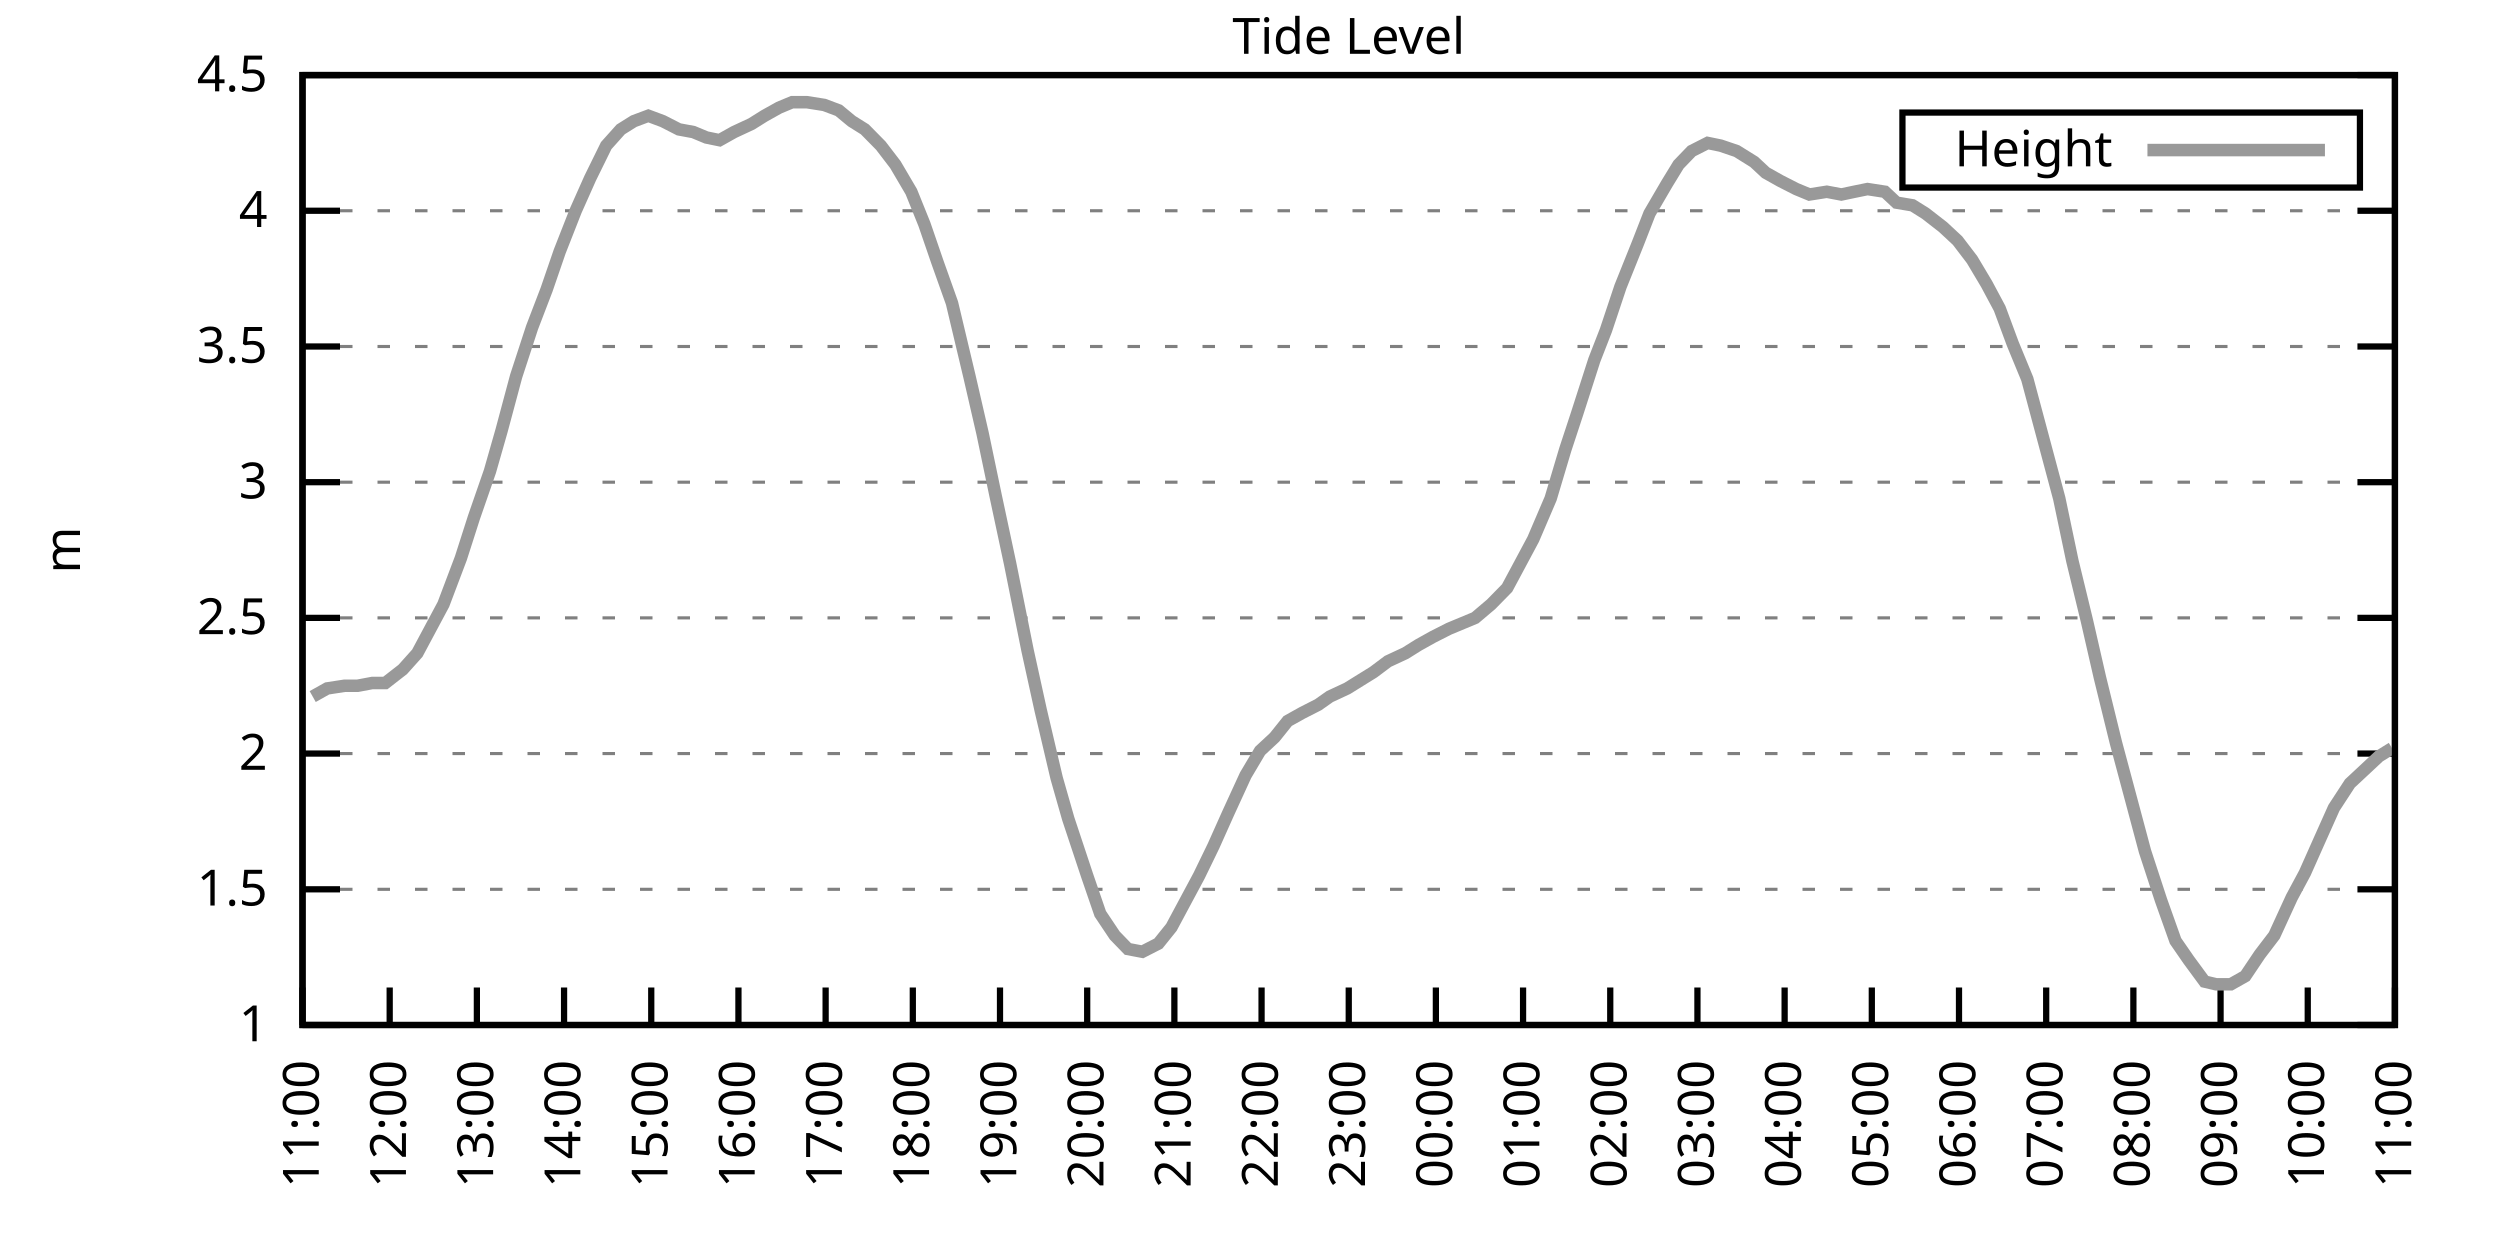
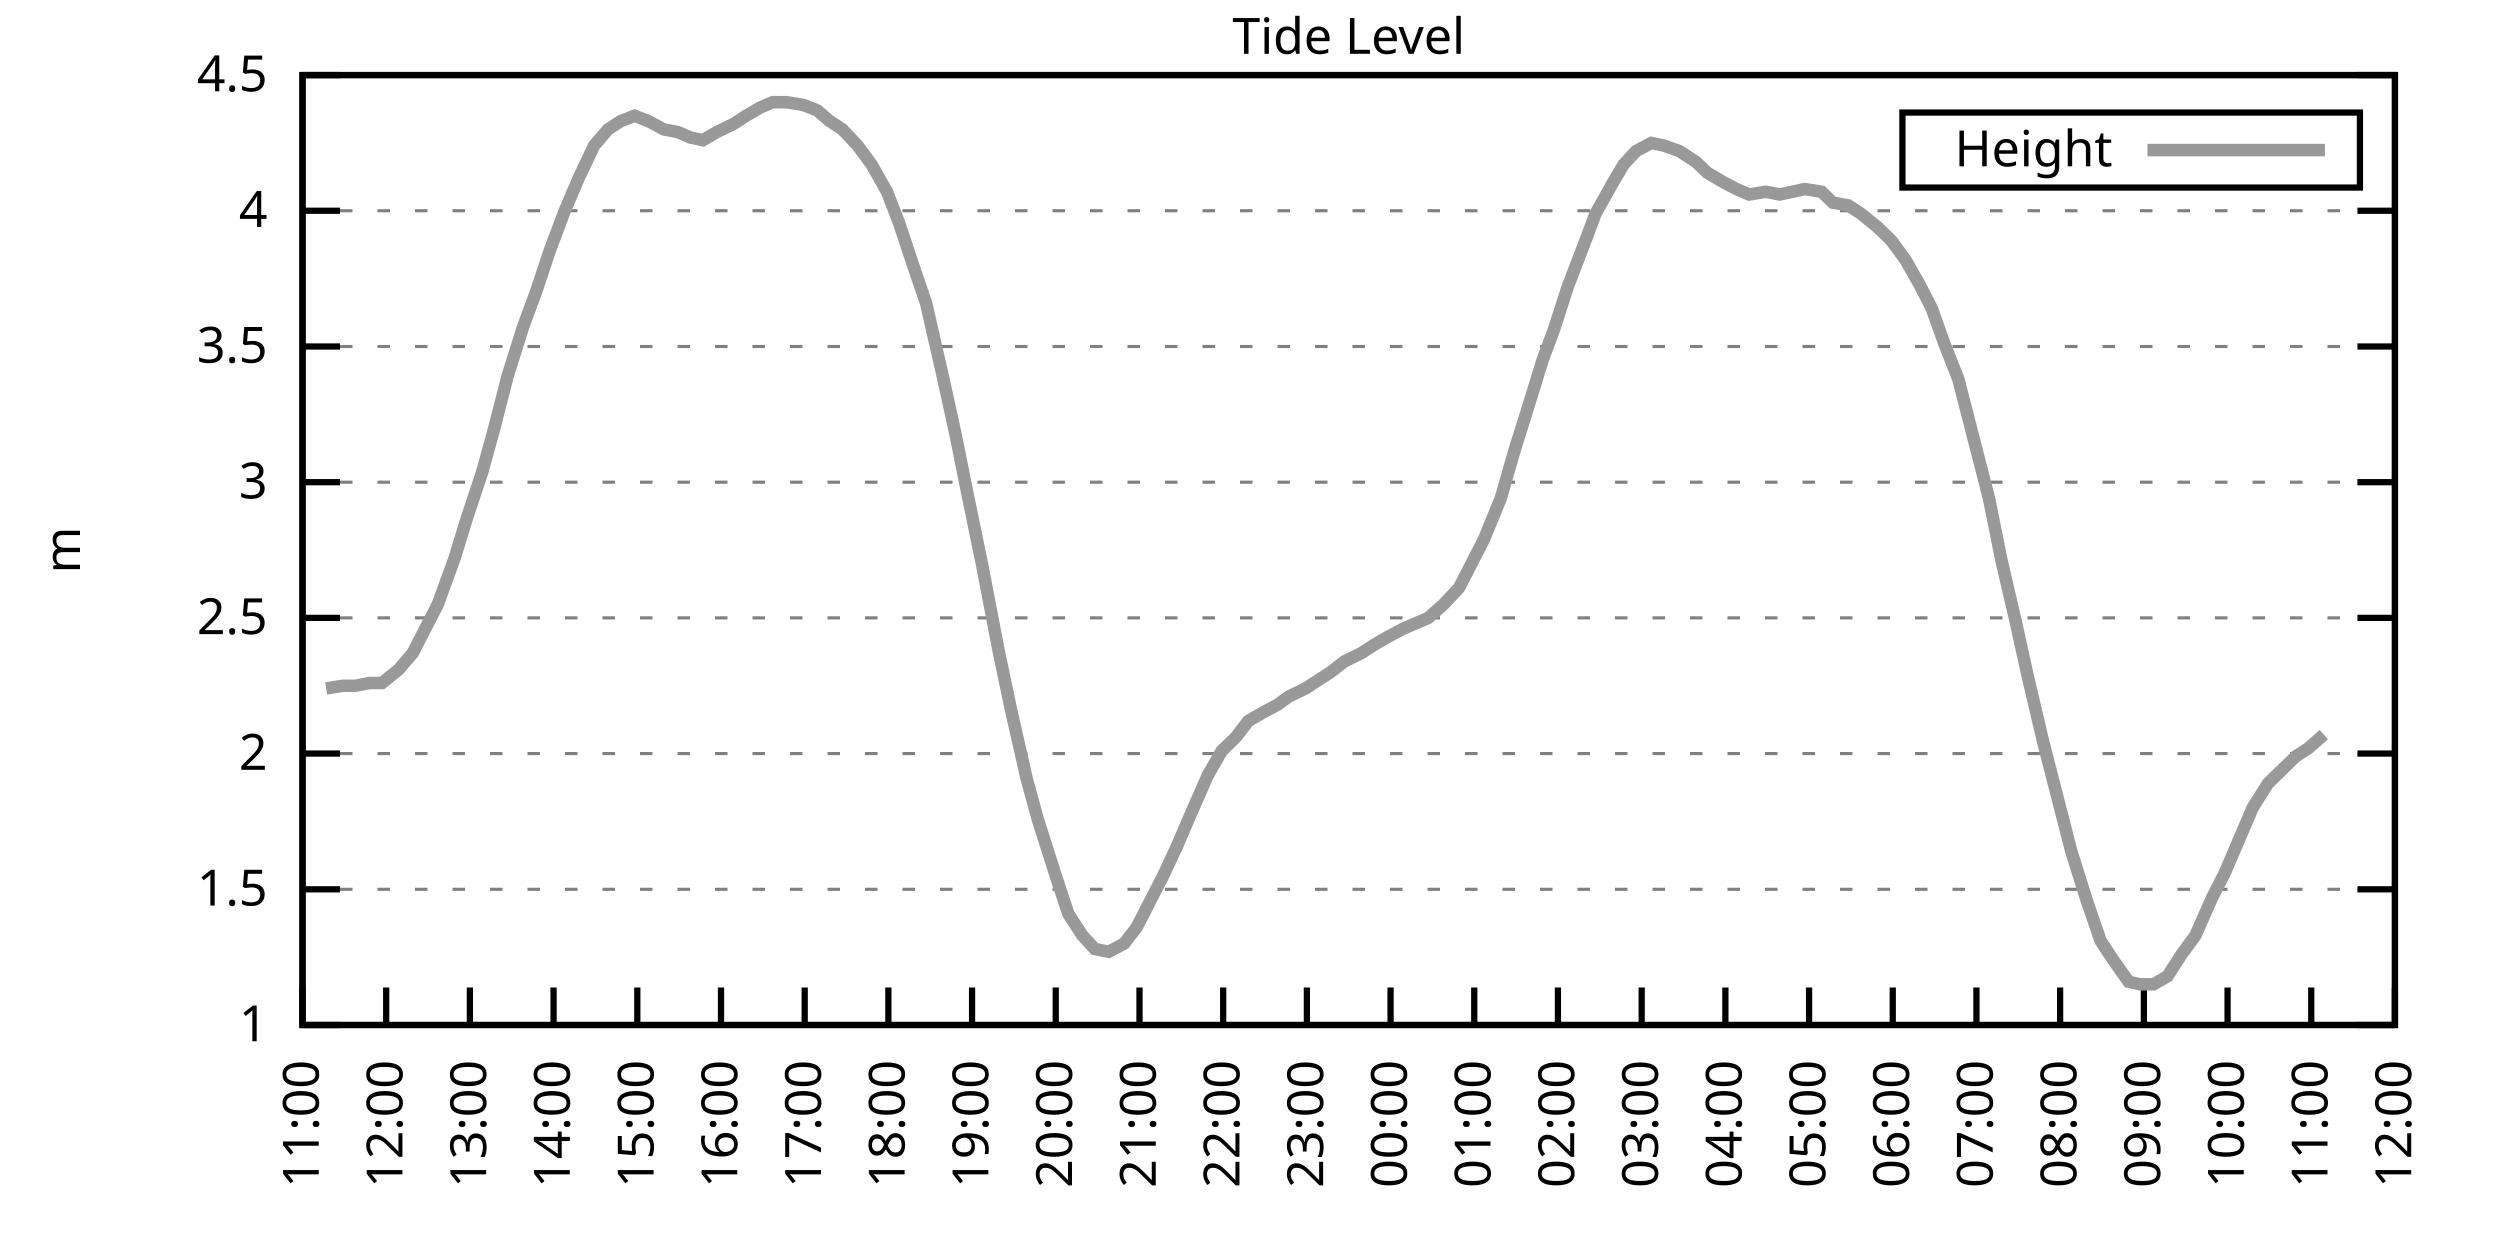
<svg xmlns="http://www.w3.org/2000/svg" xmlns:xlink="http://www.w3.org/1999/xlink" width="400" height="200" viewBox="0 0 400 200">
  <g id="gnuplot_canvas">
    <rect x="0" y="0" width="400" height="200" fill="none" />
    <defs>
      <circle id="gpDot" r="0.5" stroke-width="0.5" stroke="currentColor" />
      <path id="gpPt0" stroke-width="0.333" stroke="currentColor" d="M-1,0 h2 M0,-1 v2" />
      <path id="gpPt1" stroke-width="0.333" stroke="currentColor" d="M-1,-1 L1,1 M1,-1 L-1,1" />
      <path id="gpPt2" stroke-width="0.333" stroke="currentColor" d="M-1,0 L1,0 M0,-1 L0,1 M-1,-1 L1,1 M-1,1 L1,-1" />
      <rect id="gpPt3" stroke-width="0.333" stroke="currentColor" x="-1" y="-1" width="2" height="2" />
      <rect id="gpPt4" stroke-width="0.333" stroke="currentColor" fill="currentColor" x="-1" y="-1" width="2" height="2" />
      <circle id="gpPt5" stroke-width="0.333" stroke="currentColor" cx="0" cy="0" r="1" />
      <use xlink:href="#gpPt5" id="gpPt6" fill="currentColor" stroke="none" />
      <path id="gpPt7" stroke-width="0.333" stroke="currentColor" d="M0,-1.33 L-1.33,0.67 L1.33,0.67 z" />
      <use xlink:href="#gpPt7" id="gpPt8" fill="currentColor" stroke="none" />
      <use xlink:href="#gpPt7" id="gpPt9" stroke="currentColor" transform="rotate(180)" />
      <use xlink:href="#gpPt9" id="gpPt10" fill="currentColor" stroke="none" />
      <use xlink:href="#gpPt3" id="gpPt11" stroke="currentColor" transform="rotate(45)" />
      <use xlink:href="#gpPt11" id="gpPt12" fill="currentColor" stroke="none" />
      <path id="gpPt13" stroke-width="0.333" stroke="currentColor" d="M0,1.330 L1.265,0.411 L0.782,-1.067 L-0.782,-1.076 L-1.265,0.411 z" />
      <use xlink:href="#gpPt13" id="gpPt14" fill="currentColor" stroke="none" />
      <filter id="textbox" filterUnits="objectBoundingBox" x="0" y="0" height="1" width="1">
        <feFlood flood-color="white" flood-opacity="1" result="bgnd" />
        <feComposite in="SourceGraphic" in2="bgnd" operator="atop" />
      </filter>
      <filter id="greybox" filterUnits="objectBoundingBox" x="0" y="0" height="1" width="1">
        <feFlood flood-color="lightgrey" flood-opacity="1" result="grey" />
        <feComposite in="SourceGraphic" in2="grey" operator="atop" />
      </filter>
    </defs>
    <g fill="none" color="white" stroke="currentColor" stroke-width="1.00" stroke-linecap="butt" stroke-linejoin="miter">
</g>
    <g fill="none" color="black" stroke="currentColor" stroke-width="1.00" stroke-linecap="butt" stroke-linejoin="miter">
      <g stroke="none" shape-rendering="crispEdges">
        <polygon fill="rgb(255, 255, 255)" points="48.40,164.00 383.18,164.00 383.18,12.02 48.40,12.02 " />
      </g>
    </g>
    <g fill="none" color="black" stroke="currentColor" stroke-width="1.00" stroke-linecap="butt" stroke-linejoin="miter">
</g>
    <g fill="none" color="black" stroke="black" stroke-width="0.50" stroke-linecap="butt" stroke-linejoin="miter">
</g>
    <g fill="none" color="gray" stroke="currentColor" stroke-width="0.50" stroke-linecap="butt" stroke-linejoin="miter">
      <path stroke="gray" stroke-dasharray="2,4" class="gridline" d="M48.40,164.00 L383.19,164.00  " />
    </g>
    <g fill="none" color="gray" stroke="gray" stroke-width="1.00" stroke-linecap="butt" stroke-linejoin="miter">
</g>
    <g fill="none" color="black" stroke="currentColor" stroke-width="1.00" stroke-linecap="butt" stroke-linejoin="miter">
      <path stroke="black" d="M48.40,164.00 L54.40,164.00 M383.19,164.00 L377.19,164.00  " />
      <g transform="translate(42.80,166.60)" stroke="none" fill="black" font-family="Sans" font-size="8.00" text-anchor="end">
        <text>
          <tspan font-family="Sans"> 1</tspan>
        </text>
      </g>
    </g>
    <g fill="none" color="black" stroke="currentColor" stroke-width="1.00" stroke-linecap="butt" stroke-linejoin="miter">
</g>
    <g fill="none" color="black" stroke="black" stroke-width="0.50" stroke-linecap="butt" stroke-linejoin="miter">
</g>
    <g fill="none" color="gray" stroke="currentColor" stroke-width="0.50" stroke-linecap="butt" stroke-linejoin="miter">
      <path stroke="gray" stroke-dasharray="2,4" class="gridline" d="M48.40,142.29 L383.19,142.29  " />
    </g>
    <g fill="none" color="gray" stroke="gray" stroke-width="1.00" stroke-linecap="butt" stroke-linejoin="miter">
</g>
    <g fill="none" color="black" stroke="currentColor" stroke-width="1.00" stroke-linecap="butt" stroke-linejoin="miter">
      <path stroke="black" d="M48.40,142.29 L54.40,142.29 M383.19,142.29 L377.19,142.29  " />
      <g transform="translate(42.80,144.89)" stroke="none" fill="black" font-family="Sans" font-size="8.00" text-anchor="end">
        <text>
          <tspan font-family="Sans"> 1.5</tspan>
        </text>
      </g>
    </g>
    <g fill="none" color="black" stroke="currentColor" stroke-width="1.00" stroke-linecap="butt" stroke-linejoin="miter">
</g>
    <g fill="none" color="black" stroke="black" stroke-width="0.50" stroke-linecap="butt" stroke-linejoin="miter">
</g>
    <g fill="none" color="gray" stroke="currentColor" stroke-width="0.50" stroke-linecap="butt" stroke-linejoin="miter">
      <path stroke="gray" stroke-dasharray="2,4" class="gridline" d="M48.40,120.57 L383.19,120.57  " />
    </g>
    <g fill="none" color="gray" stroke="gray" stroke-width="1.00" stroke-linecap="butt" stroke-linejoin="miter">
</g>
    <g fill="none" color="black" stroke="currentColor" stroke-width="1.00" stroke-linecap="butt" stroke-linejoin="miter">
      <path stroke="black" d="M48.40,120.57 L54.40,120.57 M383.19,120.57 L377.19,120.57  " />
      <g transform="translate(42.80,123.17)" stroke="none" fill="black" font-family="Sans" font-size="8.00" text-anchor="end">
        <text>
          <tspan font-family="Sans"> 2</tspan>
        </text>
      </g>
    </g>
    <g fill="none" color="black" stroke="currentColor" stroke-width="1.00" stroke-linecap="butt" stroke-linejoin="miter">
</g>
    <g fill="none" color="black" stroke="black" stroke-width="0.50" stroke-linecap="butt" stroke-linejoin="miter">
</g>
    <g fill="none" color="gray" stroke="currentColor" stroke-width="0.50" stroke-linecap="butt" stroke-linejoin="miter">
      <path stroke="gray" stroke-dasharray="2,4" class="gridline" d="M48.40,98.86 L383.19,98.86  " />
    </g>
    <g fill="none" color="gray" stroke="gray" stroke-width="1.00" stroke-linecap="butt" stroke-linejoin="miter">
</g>
    <g fill="none" color="black" stroke="currentColor" stroke-width="1.00" stroke-linecap="butt" stroke-linejoin="miter">
      <path stroke="black" d="M48.40,98.86 L54.40,98.86 M383.19,98.86 L377.19,98.86  " />
      <g transform="translate(42.80,101.46)" stroke="none" fill="black" font-family="Sans" font-size="8.00" text-anchor="end">
        <text>
          <tspan font-family="Sans"> 2.5</tspan>
        </text>
      </g>
    </g>
    <g fill="none" color="black" stroke="currentColor" stroke-width="1.00" stroke-linecap="butt" stroke-linejoin="miter">
</g>
    <g fill="none" color="black" stroke="black" stroke-width="0.50" stroke-linecap="butt" stroke-linejoin="miter">
</g>
    <g fill="none" color="gray" stroke="currentColor" stroke-width="0.50" stroke-linecap="butt" stroke-linejoin="miter">
      <path stroke="gray" stroke-dasharray="2,4" class="gridline" d="M48.40,77.15 L383.19,77.15  " />
    </g>
    <g fill="none" color="gray" stroke="gray" stroke-width="1.00" stroke-linecap="butt" stroke-linejoin="miter">
</g>
    <g fill="none" color="black" stroke="currentColor" stroke-width="1.00" stroke-linecap="butt" stroke-linejoin="miter">
      <path stroke="black" d="M48.40,77.15 L54.40,77.15 M383.19,77.15 L377.19,77.15  " />
      <g transform="translate(42.80,79.75)" stroke="none" fill="black" font-family="Sans" font-size="8.00" text-anchor="end">
        <text>
          <tspan font-family="Sans"> 3</tspan>
        </text>
      </g>
    </g>
    <g fill="none" color="black" stroke="currentColor" stroke-width="1.00" stroke-linecap="butt" stroke-linejoin="miter">
</g>
    <g fill="none" color="black" stroke="black" stroke-width="0.50" stroke-linecap="butt" stroke-linejoin="miter">
</g>
    <g fill="none" color="gray" stroke="currentColor" stroke-width="0.50" stroke-linecap="butt" stroke-linejoin="miter">
      <path stroke="gray" stroke-dasharray="2,4" class="gridline" d="M48.40,55.44 L383.19,55.44  " />
    </g>
    <g fill="none" color="gray" stroke="gray" stroke-width="1.00" stroke-linecap="butt" stroke-linejoin="miter">
</g>
    <g fill="none" color="black" stroke="currentColor" stroke-width="1.00" stroke-linecap="butt" stroke-linejoin="miter">
      <path stroke="black" d="M48.40,55.44 L54.40,55.44 M383.19,55.44 L377.19,55.44  " />
      <g transform="translate(42.80,58.04)" stroke="none" fill="black" font-family="Sans" font-size="8.00" text-anchor="end">
        <text>
          <tspan font-family="Sans"> 3.5</tspan>
        </text>
      </g>
    </g>
    <g fill="none" color="black" stroke="currentColor" stroke-width="1.00" stroke-linecap="butt" stroke-linejoin="miter">
</g>
    <g fill="none" color="black" stroke="black" stroke-width="0.50" stroke-linecap="butt" stroke-linejoin="miter">
</g>
    <g fill="none" color="gray" stroke="currentColor" stroke-width="0.50" stroke-linecap="butt" stroke-linejoin="miter">
      <path stroke="gray" stroke-dasharray="2,4" class="gridline" d="M48.40,33.72 L383.19,33.72  " />
    </g>
    <g fill="none" color="gray" stroke="gray" stroke-width="1.00" stroke-linecap="butt" stroke-linejoin="miter">
</g>
    <g fill="none" color="black" stroke="currentColor" stroke-width="1.00" stroke-linecap="butt" stroke-linejoin="miter">
      <path stroke="black" d="M48.40,33.72 L54.40,33.72 M383.19,33.72 L377.19,33.72  " />
      <g transform="translate(42.80,36.32)" stroke="none" fill="black" font-family="Sans" font-size="8.00" text-anchor="end">
        <text>
          <tspan font-family="Sans"> 4</tspan>
        </text>
      </g>
    </g>
    <g fill="none" color="black" stroke="currentColor" stroke-width="1.00" stroke-linecap="butt" stroke-linejoin="miter">
</g>
    <g fill="none" color="black" stroke="black" stroke-width="0.50" stroke-linecap="butt" stroke-linejoin="miter">
</g>
    <g fill="none" color="gray" stroke="currentColor" stroke-width="0.50" stroke-linecap="butt" stroke-linejoin="miter">
      <path stroke="gray" stroke-dasharray="2,4" class="gridline" d="M48.40,12.01 L383.19,12.01  " />
    </g>
    <g fill="none" color="gray" stroke="gray" stroke-width="1.00" stroke-linecap="butt" stroke-linejoin="miter">
</g>
    <g fill="none" color="black" stroke="currentColor" stroke-width="1.00" stroke-linecap="butt" stroke-linejoin="miter">
      <path stroke="black" d="M48.40,12.01 L54.40,12.01 M383.19,12.01 L377.19,12.01  " />
      <g transform="translate(42.80,14.61)" stroke="none" fill="black" font-family="Sans" font-size="8.00" text-anchor="end">
        <text>
          <tspan font-family="Sans"> 4.5</tspan>
        </text>
      </g>
    </g>
    <g fill="none" color="black" stroke="currentColor" stroke-width="1.00" stroke-linecap="butt" stroke-linejoin="miter">
      <path stroke="black" d="M48.40,164.00 L48.40,158.00  " />
      <g transform="translate(51.00,169.60) rotate(270.00)" stroke="none" fill="black" font-family="Sans" font-size="8.00" text-anchor="end">
        <text>
          <tspan font-family="Sans">11:00</tspan>
        </text>
      </g>
    </g>
    <g fill="none" color="black" stroke="currentColor" stroke-width="1.00" stroke-linecap="butt" stroke-linejoin="miter">
-       <path stroke="black" d="M62.35,164.00 L62.35,158.00  " />
-       <g transform="translate(64.95,169.60) rotate(270.00)" stroke="none" fill="black" font-family="Sans" font-size="8.00" text-anchor="end">
+       <path stroke="black" d="M61.79,164.00 L61.79,158.00  " />
+       <g transform="translate(64.39,169.60) rotate(270.00)" stroke="none" fill="black" font-family="Sans" font-size="8.00" text-anchor="end">
        <text>
          <tspan font-family="Sans">12:00</tspan>
        </text>
      </g>
    </g>
    <g fill="none" color="black" stroke="currentColor" stroke-width="1.00" stroke-linecap="butt" stroke-linejoin="miter">
-       <path stroke="black" d="M76.30,164.00 L76.30,158.00  " />
-       <g transform="translate(78.90,169.60) rotate(270.00)" stroke="none" fill="black" font-family="Sans" font-size="8.00" text-anchor="end">
+       <path stroke="black" d="M75.18,164.00 L75.18,158.00  " />
+       <g transform="translate(77.78,169.60) rotate(270.00)" stroke="none" fill="black" font-family="Sans" font-size="8.00" text-anchor="end">
        <text>
          <tspan font-family="Sans">13:00</tspan>
        </text>
      </g>
    </g>
    <g fill="none" color="black" stroke="currentColor" stroke-width="1.00" stroke-linecap="butt" stroke-linejoin="miter">
-       <path stroke="black" d="M90.25,164.00 L90.25,158.00  " />
-       <g transform="translate(92.85,169.60) rotate(270.00)" stroke="none" fill="black" font-family="Sans" font-size="8.00" text-anchor="end">
+       <path stroke="black" d="M88.57,164.00 L88.57,158.00  " />
+       <g transform="translate(91.17,169.60) rotate(270.00)" stroke="none" fill="black" font-family="Sans" font-size="8.00" text-anchor="end">
        <text>
          <tspan font-family="Sans">14:00</tspan>
        </text>
      </g>
    </g>
    <g fill="none" color="black" stroke="currentColor" stroke-width="1.00" stroke-linecap="butt" stroke-linejoin="miter">
-       <path stroke="black" d="M104.20,164.00 L104.20,158.00  " />
-       <g transform="translate(106.80,169.60) rotate(270.00)" stroke="none" fill="black" font-family="Sans" font-size="8.00" text-anchor="end">
+       <path stroke="black" d="M101.97,164.00 L101.97,158.00  " />
+       <g transform="translate(104.57,169.60) rotate(270.00)" stroke="none" fill="black" font-family="Sans" font-size="8.00" text-anchor="end">
        <text>
          <tspan font-family="Sans">15:00</tspan>
        </text>
      </g>
    </g>
    <g fill="none" color="black" stroke="currentColor" stroke-width="1.00" stroke-linecap="butt" stroke-linejoin="miter">
-       <path stroke="black" d="M118.15,164.00 L118.15,158.00  " />
-       <g transform="translate(120.75,169.60) rotate(270.00)" stroke="none" fill="black" font-family="Sans" font-size="8.00" text-anchor="end">
+       <path stroke="black" d="M115.36,164.00 L115.36,158.00  " />
+       <g transform="translate(117.96,169.60) rotate(270.00)" stroke="none" fill="black" font-family="Sans" font-size="8.00" text-anchor="end">
        <text>
          <tspan font-family="Sans">16:00</tspan>
        </text>
      </g>
    </g>
    <g fill="none" color="black" stroke="currentColor" stroke-width="1.00" stroke-linecap="butt" stroke-linejoin="miter">
-       <path stroke="black" d="M132.10,164.00 L132.10,158.00  " />
-       <g transform="translate(134.70,169.60) rotate(270.00)" stroke="none" fill="black" font-family="Sans" font-size="8.00" text-anchor="end">
+       <path stroke="black" d="M128.75,164.00 L128.75,158.00  " />
+       <g transform="translate(131.35,169.60) rotate(270.00)" stroke="none" fill="black" font-family="Sans" font-size="8.00" text-anchor="end">
        <text>
          <tspan font-family="Sans">17:00</tspan>
        </text>
      </g>
    </g>
    <g fill="none" color="black" stroke="currentColor" stroke-width="1.00" stroke-linecap="butt" stroke-linejoin="miter">
-       <path stroke="black" d="M146.05,164.00 L146.05,158.00  " />
-       <g transform="translate(148.65,169.60) rotate(270.00)" stroke="none" fill="black" font-family="Sans" font-size="8.00" text-anchor="end">
+       <path stroke="black" d="M142.14,164.00 L142.14,158.00  " />
+       <g transform="translate(144.74,169.60) rotate(270.00)" stroke="none" fill="black" font-family="Sans" font-size="8.00" text-anchor="end">
        <text>
          <tspan font-family="Sans">18:00</tspan>
        </text>
      </g>
    </g>
    <g fill="none" color="black" stroke="currentColor" stroke-width="1.00" stroke-linecap="butt" stroke-linejoin="miter">
-       <path stroke="black" d="M160.00,164.00 L160.00,158.00  " />
-       <g transform="translate(162.60,169.60) rotate(270.00)" stroke="none" fill="black" font-family="Sans" font-size="8.00" text-anchor="end">
+       <path stroke="black" d="M155.53,164.00 L155.53,158.00  " />
+       <g transform="translate(158.13,169.60) rotate(270.00)" stroke="none" fill="black" font-family="Sans" font-size="8.00" text-anchor="end">
        <text>
          <tspan font-family="Sans">19:00</tspan>
        </text>
      </g>
    </g>
    <g fill="none" color="black" stroke="currentColor" stroke-width="1.00" stroke-linecap="butt" stroke-linejoin="miter">
-       <path stroke="black" d="M173.95,164.00 L173.95,158.00  " />
-       <g transform="translate(176.55,169.60) rotate(270.00)" stroke="none" fill="black" font-family="Sans" font-size="8.00" text-anchor="end">
+       <path stroke="black" d="M168.92,164.00 L168.92,158.00  " />
+       <g transform="translate(171.52,169.60) rotate(270.00)" stroke="none" fill="black" font-family="Sans" font-size="8.00" text-anchor="end">
        <text>
          <tspan font-family="Sans">20:00</tspan>
        </text>
      </g>
    </g>
    <g fill="none" color="black" stroke="currentColor" stroke-width="1.00" stroke-linecap="butt" stroke-linejoin="miter">
-       <path stroke="black" d="M187.90,164.00 L187.90,158.00  " />
-       <g transform="translate(190.50,169.60) rotate(270.00)" stroke="none" fill="black" font-family="Sans" font-size="8.00" text-anchor="end">
+       <path stroke="black" d="M182.32,164.00 L182.32,158.00  " />
+       <g transform="translate(184.92,169.60) rotate(270.00)" stroke="none" fill="black" font-family="Sans" font-size="8.00" text-anchor="end">
        <text>
          <tspan font-family="Sans">21:00</tspan>
        </text>
      </g>
    </g>
    <g fill="none" color="black" stroke="currentColor" stroke-width="1.00" stroke-linecap="butt" stroke-linejoin="miter">
-       <path stroke="black" d="M201.85,164.00 L201.85,158.00  " />
-       <g transform="translate(204.45,169.60) rotate(270.00)" stroke="none" fill="black" font-family="Sans" font-size="8.00" text-anchor="end">
+       <path stroke="black" d="M195.71,164.00 L195.71,158.00  " />
+       <g transform="translate(198.31,169.60) rotate(270.00)" stroke="none" fill="black" font-family="Sans" font-size="8.00" text-anchor="end">
        <text>
          <tspan font-family="Sans">22:00</tspan>
        </text>
      </g>
    </g>
    <g fill="none" color="black" stroke="currentColor" stroke-width="1.00" stroke-linecap="butt" stroke-linejoin="miter">
-       <path stroke="black" d="M215.80,164.00 L215.80,158.00  " />
-       <g transform="translate(218.40,169.60) rotate(270.00)" stroke="none" fill="black" font-family="Sans" font-size="8.00" text-anchor="end">
+       <path stroke="black" d="M209.10,164.00 L209.10,158.00  " />
+       <g transform="translate(211.70,169.60) rotate(270.00)" stroke="none" fill="black" font-family="Sans" font-size="8.00" text-anchor="end">
        <text>
          <tspan font-family="Sans">23:00</tspan>
        </text>
      </g>
    </g>
    <g fill="none" color="black" stroke="currentColor" stroke-width="1.00" stroke-linecap="butt" stroke-linejoin="miter">
-       <path stroke="black" d="M229.74,164.00 L229.74,158.00  " />
-       <g transform="translate(232.34,169.60) rotate(270.00)" stroke="none" fill="black" font-family="Sans" font-size="8.00" text-anchor="end">
+       <path stroke="black" d="M222.49,164.00 L222.49,158.00  " />
+       <g transform="translate(225.09,169.60) rotate(270.00)" stroke="none" fill="black" font-family="Sans" font-size="8.00" text-anchor="end">
        <text>
          <tspan font-family="Sans">00:00</tspan>
        </text>
      </g>
    </g>
    <g fill="none" color="black" stroke="currentColor" stroke-width="1.00" stroke-linecap="butt" stroke-linejoin="miter">
-       <path stroke="black" d="M243.69,164.00 L243.69,158.00  " />
-       <g transform="translate(246.29,169.60) rotate(270.00)" stroke="none" fill="black" font-family="Sans" font-size="8.00" text-anchor="end">
+       <path stroke="black" d="M235.88,164.00 L235.88,158.00  " />
+       <g transform="translate(238.48,169.60) rotate(270.00)" stroke="none" fill="black" font-family="Sans" font-size="8.00" text-anchor="end">
        <text>
          <tspan font-family="Sans">01:00</tspan>
        </text>
      </g>
    </g>
    <g fill="none" color="black" stroke="currentColor" stroke-width="1.00" stroke-linecap="butt" stroke-linejoin="miter">
-       <path stroke="black" d="M257.64,164.00 L257.64,158.00  " />
-       <g transform="translate(260.24,169.60) rotate(270.00)" stroke="none" fill="black" font-family="Sans" font-size="8.00" text-anchor="end">
+       <path stroke="black" d="M249.27,164.00 L249.27,158.00  " />
+       <g transform="translate(251.87,169.60) rotate(270.00)" stroke="none" fill="black" font-family="Sans" font-size="8.00" text-anchor="end">
        <text>
          <tspan font-family="Sans">02:00</tspan>
        </text>
      </g>
    </g>
    <g fill="none" color="black" stroke="currentColor" stroke-width="1.00" stroke-linecap="butt" stroke-linejoin="miter">
-       <path stroke="black" d="M271.59,164.00 L271.59,158.00  " />
-       <g transform="translate(274.19,169.60) rotate(270.00)" stroke="none" fill="black" font-family="Sans" font-size="8.00" text-anchor="end">
+       <path stroke="black" d="M262.67,164.00 L262.67,158.00  " />
+       <g transform="translate(265.27,169.60) rotate(270.00)" stroke="none" fill="black" font-family="Sans" font-size="8.00" text-anchor="end">
        <text>
          <tspan font-family="Sans">03:00</tspan>
        </text>
      </g>
    </g>
    <g fill="none" color="black" stroke="currentColor" stroke-width="1.00" stroke-linecap="butt" stroke-linejoin="miter">
-       <path stroke="black" d="M285.54,164.00 L285.54,158.00  " />
-       <g transform="translate(288.14,169.60) rotate(270.00)" stroke="none" fill="black" font-family="Sans" font-size="8.00" text-anchor="end">
+       <path stroke="black" d="M276.06,164.00 L276.06,158.00  " />
+       <g transform="translate(278.66,169.60) rotate(270.00)" stroke="none" fill="black" font-family="Sans" font-size="8.00" text-anchor="end">
        <text>
          <tspan font-family="Sans">04:00</tspan>
        </text>
      </g>
    </g>
    <g fill="none" color="black" stroke="currentColor" stroke-width="1.00" stroke-linecap="butt" stroke-linejoin="miter">
-       <path stroke="black" d="M299.49,164.00 L299.49,158.00  " />
-       <g transform="translate(302.09,169.60) rotate(270.00)" stroke="none" fill="black" font-family="Sans" font-size="8.00" text-anchor="end">
+       <path stroke="black" d="M289.45,164.00 L289.45,158.00  " />
+       <g transform="translate(292.05,169.60) rotate(270.00)" stroke="none" fill="black" font-family="Sans" font-size="8.00" text-anchor="end">
        <text>
          <tspan font-family="Sans">05:00</tspan>
        </text>
      </g>
    </g>
    <g fill="none" color="black" stroke="currentColor" stroke-width="1.00" stroke-linecap="butt" stroke-linejoin="miter">
-       <path stroke="black" d="M313.44,164.00 L313.44,158.00  " />
-       <g transform="translate(316.04,169.60) rotate(270.00)" stroke="none" fill="black" font-family="Sans" font-size="8.00" text-anchor="end">
+       <path stroke="black" d="M302.84,164.00 L302.84,158.00  " />
+       <g transform="translate(305.44,169.60) rotate(270.00)" stroke="none" fill="black" font-family="Sans" font-size="8.00" text-anchor="end">
        <text>
          <tspan font-family="Sans">06:00</tspan>
        </text>
      </g>
    </g>
    <g fill="none" color="black" stroke="currentColor" stroke-width="1.00" stroke-linecap="butt" stroke-linejoin="miter">
-       <path stroke="black" d="M327.39,164.00 L327.39,158.00  " />
-       <g transform="translate(329.99,169.60) rotate(270.00)" stroke="none" fill="black" font-family="Sans" font-size="8.00" text-anchor="end">
+       <path stroke="black" d="M316.23,164.00 L316.23,158.00  " />
+       <g transform="translate(318.83,169.60) rotate(270.00)" stroke="none" fill="black" font-family="Sans" font-size="8.00" text-anchor="end">
        <text>
          <tspan font-family="Sans">07:00</tspan>
        </text>
      </g>
    </g>
    <g fill="none" color="black" stroke="currentColor" stroke-width="1.00" stroke-linecap="butt" stroke-linejoin="miter">
-       <path stroke="black" d="M341.34,164.00 L341.34,158.00  " />
-       <g transform="translate(343.94,169.60) rotate(270.00)" stroke="none" fill="black" font-family="Sans" font-size="8.00" text-anchor="end">
+       <path stroke="black" d="M329.62,164.00 L329.62,158.00  " />
+       <g transform="translate(332.22,169.60) rotate(270.00)" stroke="none" fill="black" font-family="Sans" font-size="8.00" text-anchor="end">
        <text>
          <tspan font-family="Sans">08:00</tspan>
        </text>
      </g>
    </g>
    <g fill="none" color="black" stroke="currentColor" stroke-width="1.00" stroke-linecap="butt" stroke-linejoin="miter">
-       <path stroke="black" d="M355.29,164.00 L355.29,158.00  " />
-       <g transform="translate(357.89,169.60) rotate(270.00)" stroke="none" fill="black" font-family="Sans" font-size="8.00" text-anchor="end">
+       <path stroke="black" d="M343.02,164.00 L343.02,158.00  " />
+       <g transform="translate(345.62,169.60) rotate(270.00)" stroke="none" fill="black" font-family="Sans" font-size="8.00" text-anchor="end">
        <text>
          <tspan font-family="Sans">09:00</tspan>
        </text>
      </g>
    </g>
    <g fill="none" color="black" stroke="currentColor" stroke-width="1.00" stroke-linecap="butt" stroke-linejoin="miter">
-       <path stroke="black" d="M369.24,164.00 L369.24,158.00  " />
-       <g transform="translate(371.84,169.60) rotate(270.00)" stroke="none" fill="black" font-family="Sans" font-size="8.00" text-anchor="end">
+       <path stroke="black" d="M356.41,164.00 L356.41,158.00  " />
+       <g transform="translate(359.01,169.60) rotate(270.00)" stroke="none" fill="black" font-family="Sans" font-size="8.00" text-anchor="end">
        <text>
          <tspan font-family="Sans">10:00</tspan>
+         </text>
+       </g>
+     </g>
+     <g fill="none" color="black" stroke="currentColor" stroke-width="1.00" stroke-linecap="butt" stroke-linejoin="miter">
+       <path stroke="black" d="M369.80,164.00 L369.80,158.00  " />
+       <g transform="translate(372.40,169.60) rotate(270.00)" stroke="none" fill="black" font-family="Sans" font-size="8.00" text-anchor="end">
+         <text>
+           <tspan font-family="Sans">11:00</tspan>
        </text>
      </g>
    </g>
    <g fill="none" color="black" stroke="currentColor" stroke-width="1.00" stroke-linecap="butt" stroke-linejoin="miter">
      <path stroke="black" d="M383.19,164.00 L383.19,158.00  " />
      <g transform="translate(385.79,169.60) rotate(270.00)" stroke="none" fill="black" font-family="Sans" font-size="8.00" text-anchor="end">
        <text>
-           <tspan font-family="Sans">11:00</tspan>
+           <tspan font-family="Sans">12:00</tspan>
        </text>
      </g>
    </g>
    <g fill="none" color="black" stroke="currentColor" stroke-width="1.00" stroke-linecap="butt" stroke-linejoin="miter">
</g>
    <g fill="none" color="black" stroke="currentColor" stroke-width="1.00" stroke-linecap="butt" stroke-linejoin="miter">
      <path stroke="black" d="M48.40,12.01 L48.40,164.00 L383.19,164.00 L383.19,12.01 L48.40,12.01 Z  " />
    </g>
    <g fill="none" color="black" stroke="currentColor" stroke-width="1.00" stroke-linecap="butt" stroke-linejoin="miter">
</g>
    <g fill="none" color="black" stroke="currentColor" stroke-width="1.00" stroke-linecap="butt" stroke-linejoin="miter">
      <path stroke="black" d="M304.39,30.01 L304.39,18.01 L377.59,18.01 L377.59,30.01 L304.39,30.01 Z  " />
    </g>
    <g id="Tide_level_plot_1">
      <g fill="none" color="white" stroke="black" stroke-width="2.00" stroke-linecap="butt" stroke-linejoin="miter">
</g>
      <g fill="none" color="black" stroke="currentColor" stroke-width="2.00" stroke-linecap="butt" stroke-linejoin="miter">
        <g transform="translate(337.99,26.61)" stroke="none" fill="black" font-family="Sans" font-size="8.00" text-anchor="end">
          <text>
            <tspan font-family="Sans">Height</tspan>
          </text>
        </g>
      </g>
      <g fill="none" color="black" stroke="currentColor" stroke-width="2.00" stroke-linecap="butt" stroke-linejoin="miter">
-         <path stroke="rgb(153, 153, 153)" d="M343.59,24.01 L371.99,24.01 M50.03,111.45 L52.35,110.15 L55.14,109.72 L57.23,109.72 L59.56,109.28 L61.65,109.28   L64.44,107.11 L66.77,104.51 L68.86,100.60 L70.95,96.69 L73.74,89.31 L75.83,82.79 L78.39,75.41 L80.25,68.90   L82.58,60.21 L85.13,52.40 L87.46,46.32 L89.55,40.24 L92.11,33.72 L94.43,28.51 L96.99,23.30 L99.32,20.70   L101.41,19.39 L103.73,18.52 L106.06,19.39 L108.62,20.70 L110.94,21.13 L113.03,22.00 L115.13,22.43 L117.45,21.13   L120.24,19.83 L122.33,18.52 L124.66,17.22 L126.75,16.35 L129.08,16.35 L131.87,16.79 L134.19,17.66 L136.28,19.39   L138.37,20.70 L140.93,23.30 L143.26,26.34 L145.81,30.68 L147.91,35.89 L150.00,41.97 L152.32,48.49 L155.11,60.21   L157.21,69.33 L159.30,79.32 L161.62,90.18 L164.41,104.07 L166.51,113.63 L169.06,124.48 L170.92,131.00 L173.95,140.12   L176.04,146.20 L178.36,149.67 L180.46,151.84 L182.78,152.28 L185.34,150.97 L187.43,148.37 L189.99,143.59 L191.85,140.12   L194.17,135.34 L196.50,130.13 L199.29,124.05 L201.61,120.14 L203.94,117.97 L206.03,115.36 L208.36,114.06 L210.91,112.76   L212.77,111.45 L215.56,110.15 L217.65,108.85 L219.75,107.55 L222.07,105.81 L224.86,104.51 L226.95,103.20 L229.28,101.90   L231.84,100.60 L233.93,99.73 L236.02,98.86 L238.58,96.69 L241.14,94.08 L243.23,90.18 L245.32,86.27 L248.11,79.75   L250.44,71.94 L252.30,66.29 L255.09,57.61 L256.95,52.83 L259.27,45.88 L262.06,38.93 L263.92,34.16 L266.71,29.38   L268.57,26.34 L270.66,24.17 L273.22,22.87 L275.31,23.30 L277.87,24.17 L280.66,25.91 L282.52,27.64 L284.85,28.95   L287.40,30.25 L289.50,31.12 L292.29,30.68 L294.61,31.12 L296.70,30.68 L298.80,30.25 L301.58,30.68 L303.44,32.42   L306.00,32.85 L308.09,34.16 L310.88,36.33 L313.21,38.50 L315.53,41.54 L317.86,45.45 L319.95,49.36 L322.04,55.00   L324.37,60.65 L326.46,68.46 L329.48,79.75 L331.58,89.74 L333.90,99.30 L335.99,108.42 L338.55,118.84 L341.11,128.39   L343.20,136.21 L345.76,144.02 L348.08,150.54 L350.18,153.58 L352.73,157.05 L354.59,157.49 L356.92,157.49 L359.24,156.18   L361.57,152.71 L363.89,149.67 L366.68,143.59 L368.78,139.68 L371.10,134.47 L373.43,129.26 L375.98,125.35 L378.31,123.18   L380.63,121.01 L382.73,119.71  " />
+         <path stroke="rgb(153, 153, 153)" d="M343.59,24.01 L371.99,24.01 M52.19,110.15 L54.87,109.72 L56.88,109.72 L59.11,109.28 L61.12,109.28 L63.80,107.11   L66.03,104.51 L68.04,100.60 L70.05,96.69 L72.73,89.31 L74.74,82.79 L77.19,75.41 L78.98,68.90 L81.21,60.21   L83.66,52.40 L85.90,46.32 L87.91,40.24 L90.36,33.72 L92.59,28.51 L95.05,23.30 L97.28,20.70 L99.29,19.39   L101.52,18.52 L103.75,19.39 L106.21,20.70 L108.44,21.13 L110.45,22.00 L112.46,22.43 L114.69,21.13 L117.37,19.83   L119.38,18.52 L121.61,17.22 L123.62,16.35 L125.85,16.35 L128.53,16.79 L130.76,17.66 L132.77,19.39 L134.78,20.70   L137.23,23.30 L139.46,26.34 L141.92,30.68 L143.93,35.89 L145.94,41.97 L148.17,48.49 L150.85,60.21 L152.85,69.33   L154.86,79.32 L157.10,90.18 L159.77,104.07 L161.78,113.63 L164.24,124.48 L166.02,131.00 L168.92,140.12 L170.93,146.20   L173.17,149.67 L175.17,151.84 L177.41,152.28 L179.86,150.97 L181.87,148.37 L184.32,143.59 L186.11,140.12 L188.34,135.34   L190.57,130.13 L193.25,124.05 L195.48,120.14 L197.72,117.97 L199.73,115.36 L201.96,114.06 L204.41,112.76 L206.20,111.45   L208.88,110.15 L210.88,108.85 L212.89,107.55 L215.13,105.81 L217.80,104.51 L219.81,103.20 L222.04,101.90 L224.50,100.60   L226.51,99.73 L228.52,98.86 L230.97,96.69 L233.43,94.08 L235.44,90.18 L237.44,86.27 L240.12,79.75 L242.36,71.94   L244.14,66.29 L246.82,57.61 L248.60,52.83 L250.84,45.88 L253.51,38.93 L255.30,34.16 L257.98,29.38 L259.76,26.34   L261.77,24.17 L264.23,22.87 L266.24,23.30 L268.69,24.17 L271.37,25.91 L273.16,27.64 L275.39,28.95 L277.84,30.25   L279.85,31.12 L282.53,30.68 L284.76,31.12 L286.77,30.68 L288.78,30.25 L291.46,30.68 L293.24,32.42 L295.70,32.85   L297.71,34.16 L300.39,36.33 L302.62,38.50 L304.85,41.54 L307.08,45.45 L309.09,49.36 L311.10,55.00 L313.33,60.65   L315.34,68.46 L318.24,79.75 L320.25,89.74 L322.48,99.30 L324.49,108.42 L326.95,118.84 L329.40,128.39 L331.41,136.21   L333.86,144.02 L336.10,150.54 L338.10,153.58 L340.56,157.05 L342.35,157.49 L344.58,157.49 L346.81,156.18 L349.04,152.71   L351.27,149.67 L353.95,143.59 L355.96,139.68 L358.19,134.47 L360.42,129.26 L362.88,125.35 L365.11,123.18 L367.34,121.01   L369.35,119.71 L371.81,117.53  " />
      </g>
    </g>
    <g fill="none" color="black" stroke="currentColor" stroke-width="2.00" stroke-linecap="butt" stroke-linejoin="miter">
</g>
    <g fill="none" color="black" stroke="black" stroke-width="1.00" stroke-linecap="butt" stroke-linejoin="miter">
</g>
    <g fill="none" color="black" stroke="currentColor" stroke-width="1.00" stroke-linecap="butt" stroke-linejoin="miter">
      <path stroke="black" d="M48.40,12.01 L48.40,164.00 L383.19,164.00 L383.19,12.01 L48.40,12.01 Z  " />
      <g transform="translate(12.80,88.01) rotate(270.00)" stroke="none" fill="black" font-family="Sans" font-size="8.00" text-anchor="middle">
        <text>
          <tspan font-family="Sans">m</tspan>
        </text>
      </g>
    </g>
    <g fill="none" color="black" stroke="currentColor" stroke-width="1.00" stroke-linecap="butt" stroke-linejoin="miter">
</g>
    <g fill="none" color="black" stroke="currentColor" stroke-width="1.00" stroke-linecap="butt" stroke-linejoin="miter">
      <g transform="translate(215.79,8.61)" stroke="none" fill="black" font-family="Sans" font-size="8.00" text-anchor="middle">
        <text>
          <tspan font-family="Sans">Tide Level</tspan>
        </text>
      </g>
    </g>
    <g fill="none" color="black" stroke="currentColor" stroke-width="1.00" stroke-linecap="butt" stroke-linejoin="miter">
</g>
  </g>
</svg>
